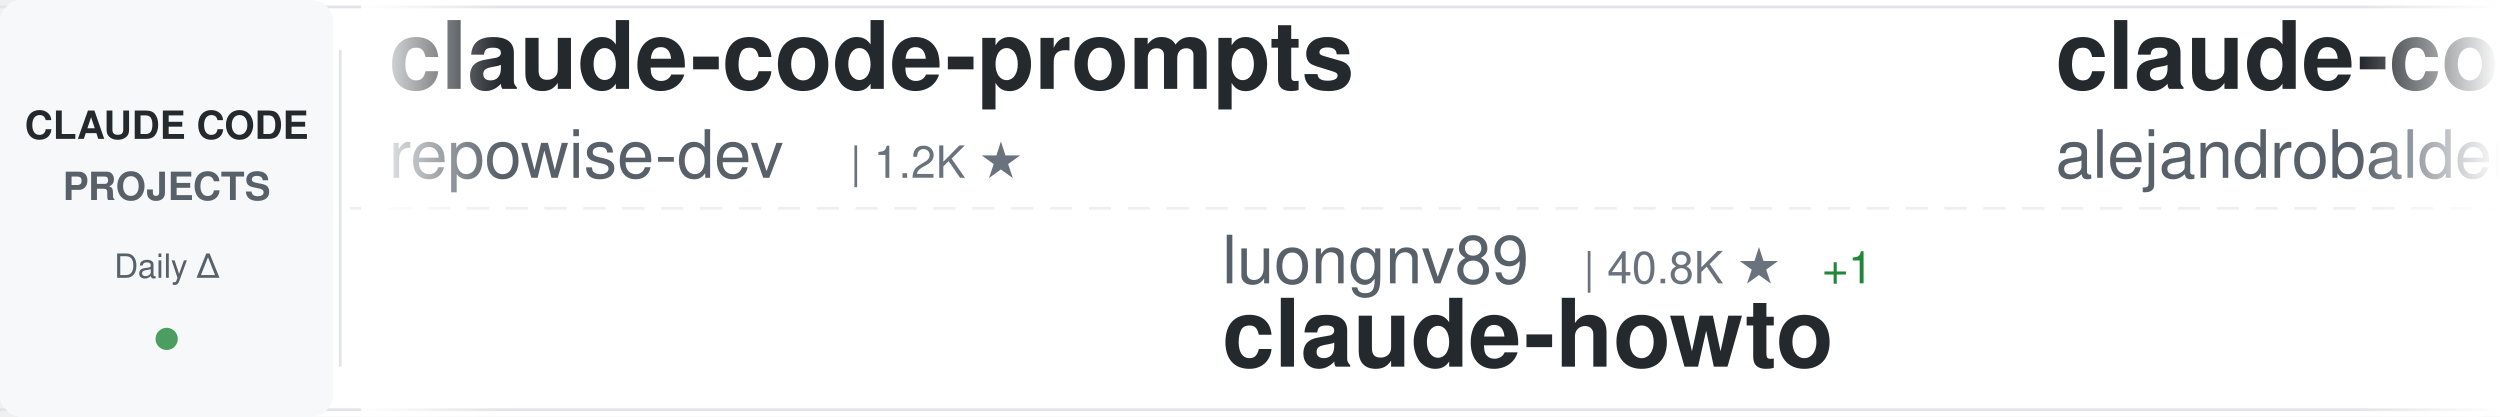
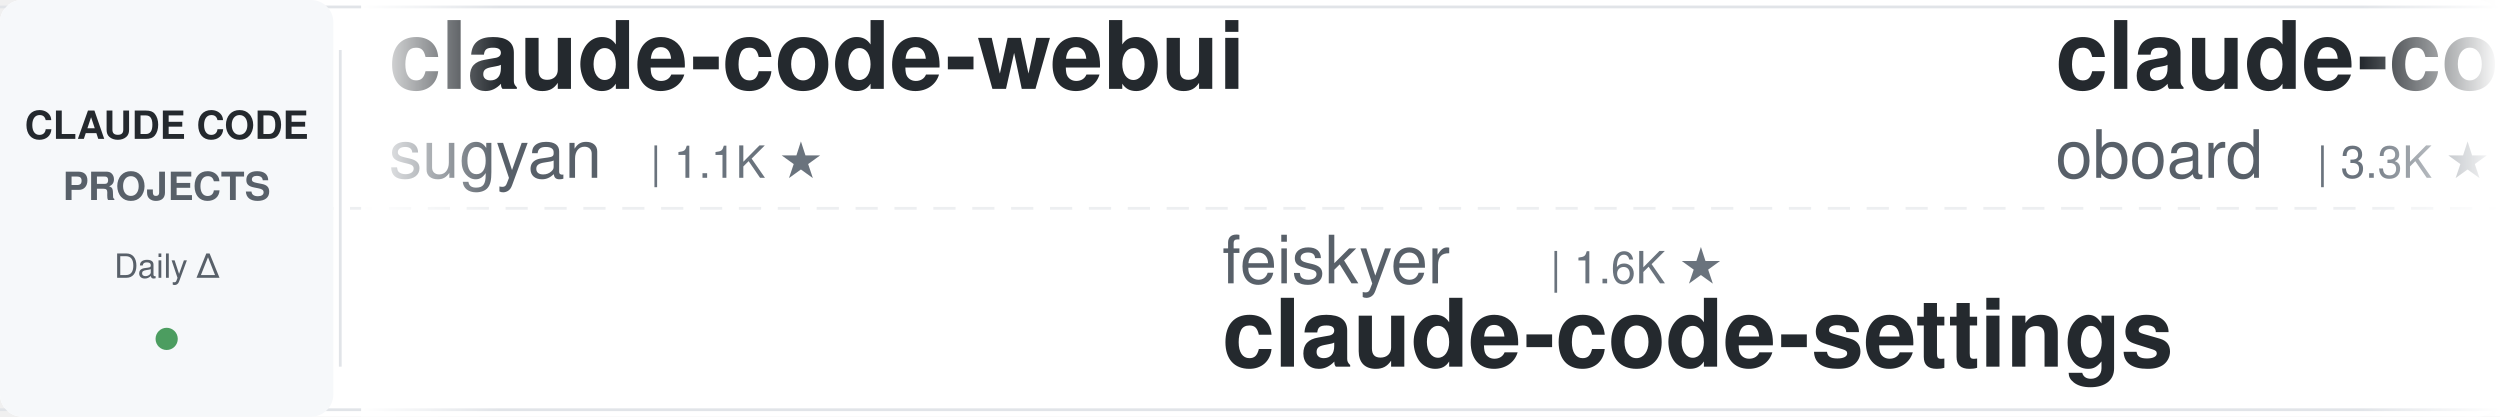
<svg xmlns="http://www.w3.org/2000/svg" width="900" height="150">
  <defs>
    <linearGradient id="awesomeLeftFade" x1="0%" y1="0%" x2="100%" y2="0%">
      <stop offset="0%" style="stop-color:#ffffff;stop-opacity:1" />
      <stop offset="100%" style="stop-color:#ffffff;stop-opacity:0" />
    </linearGradient>
    <linearGradient id="awesomeRightFade" x1="0%" y1="0%" x2="100%" y2="0%">
      <stop offset="0%" style="stop-color:#ffffff;stop-opacity:0" />
      <stop offset="100%" style="stop-color:#ffffff;stop-opacity:1" />
    </linearGradient>
  </defs>
  <rect width="900" height="150" fill="#ffffff" rx="8" />
  <rect x="0" y="2" width="900" height="1" fill="#e1e4e8" />
  <rect x="0" y="147" width="900" height="1" fill="#e1e4e8" />
  <line x1="0" y1="75" x2="900" y2="75" stroke="#e1e4e8" stroke-width="1" stroke-dasharray="8 6" opacity="0.6" />
  <rect x="0" y="0" width="120" height="150" fill="#f6f8fa" rx="8" />
  <text x="60" y="50" font-family="-apple-system, BlinkMacSystemFont, 'Segoe UI', Helvetica, Arial, sans-serif" font-size="14" font-weight="600" fill="#24292e" text-anchor="middle">CLAUDE CODE</text>
  <text x="60" y="72" font-family="-apple-system, BlinkMacSystemFont, 'Segoe UI', Helvetica, Arial, sans-serif" font-size="14" font-weight="600" fill="#586069" text-anchor="middle">PROJECTS</text>
  <text x="60" y="100" font-family="-apple-system, BlinkMacSystemFont, 'Segoe UI', Helvetica, Arial, sans-serif" font-size="12" font-weight="500" fill="#586069" text-anchor="middle">Daily Δ</text>
  <circle cx="60" cy="122" r="4" fill="#22863a" opacity="0.8" />
  <rect x="122" y="18" width="1" height="114" fill="#e1e4e8" />
  <clipPath id="awesomeTickerClip">
    <rect x="130" y="0" width="770" height="150" />
  </clipPath>
  <g clip-path="url(#awesomeTickerClip)">
    <g id="awesomeTickerItems">
      <animateTransform attributeName="transform" attributeType="XML" type="translate" from="0 0" to="-3000 0" dur="54s" repeatCount="indefinite" />
      <g transform="translate(0, 0)">
-         <text x="140" y="32" font-family="-apple-system, BlinkMacSystemFont, 'Segoe UI', Helvetica, Arial, sans-serif" font-size="34" font-weight="600" fill="#24292e">claude-code-prompts</text>
-         <text x="140" y="64" font-family="-apple-system, BlinkMacSystemFont, 'Segoe UI', Helvetica, Arial, sans-serif" font-size="24" font-weight="400" fill="#586069">repowise-dev</text>
-         <text x="306" y="64" font-family="-apple-system, BlinkMacSystemFont, 'Segoe UI', Helvetica, Arial, sans-serif" font-size="16" font-weight="500" fill="#6a737d">| 1.2K ★</text>
+         <text x="140" y="32" font-family="-apple-system, BlinkMacSystemFont, 'Segoe UI', Helvetica, Arial, sans-serif" font-size="34" font-weight="600" fill="#24292e">claude-code-webui</text>
+         <text x="140" y="64" font-family="-apple-system, BlinkMacSystemFont, 'Segoe UI', Helvetica, Arial, sans-serif" font-size="24" font-weight="400" fill="#586069">sugyan</text>
+         <text x="234" y="64" font-family="-apple-system, BlinkMacSystemFont, 'Segoe UI', Helvetica, Arial, sans-serif" font-size="16" font-weight="500" fill="#6a737d">| 1.1K ★</text>
      </g>
      <g transform="translate(300, 0)">
-         <text x="140" y="102" font-family="-apple-system, BlinkMacSystemFont, 'Segoe UI', Helvetica, Arial, sans-serif" font-size="24" font-weight="400" fill="#586069">luongnv89</text>
-         <text x="270" y="102" font-family="-apple-system, BlinkMacSystemFont, 'Segoe UI', Helvetica, Arial, sans-serif" font-size="16" font-weight="500" fill="#6a737d">| 40.8K ★</text>
-         <text x="356" y="102" font-family="-apple-system, BlinkMacSystemFont, 'Segoe UI', Helvetica, Arial, sans-serif" font-size="16" font-weight="500" fill="#22863a"> +1</text>
-         <text x="140" y="132" font-family="-apple-system, BlinkMacSystemFont, 'Segoe UI', Helvetica, Arial, sans-serif" font-size="34" font-weight="600" fill="#24292e">claude-howto</text>
+         <text x="140" y="102" font-family="-apple-system, BlinkMacSystemFont, 'Segoe UI', Helvetica, Arial, sans-serif" font-size="24" font-weight="400" fill="#586069">feiskyer</text>
+         <text x="258" y="102" font-family="-apple-system, BlinkMacSystemFont, 'Segoe UI', Helvetica, Arial, sans-serif" font-size="16" font-weight="500" fill="#6a737d">| 1.6K ★</text>
+         <text x="140" y="132" font-family="-apple-system, BlinkMacSystemFont, 'Segoe UI', Helvetica, Arial, sans-serif" font-size="34" font-weight="600" fill="#24292e">claude-code-settings</text>
      </g>
      <g transform="translate(600, 0)">
-         <text x="140" y="32" font-family="-apple-system, BlinkMacSystemFont, 'Segoe UI', Helvetica, Arial, sans-serif" font-size="34" font-weight="600" fill="#24292e">claude-code-from-source</text>
-         <text x="140" y="64" font-family="-apple-system, BlinkMacSystemFont, 'Segoe UI', Helvetica, Arial, sans-serif" font-size="24" font-weight="400" fill="#586069">alejandrobalderas</text>
-         <text x="366" y="64" font-family="-apple-system, BlinkMacSystemFont, 'Segoe UI', Helvetica, Arial, sans-serif" font-size="16" font-weight="500" fill="#6a737d">| 2.7K ★</text>
+         <text x="140" y="32" font-family="-apple-system, BlinkMacSystemFont, 'Segoe UI', Helvetica, Arial, sans-serif" font-size="34" font-weight="600" fill="#24292e">claude-code-rev</text>
+         <text x="140" y="64" font-family="-apple-system, BlinkMacSystemFont, 'Segoe UI', Helvetica, Arial, sans-serif" font-size="24" font-weight="400" fill="#586069">oboard</text>
+         <text x="234" y="64" font-family="-apple-system, BlinkMacSystemFont, 'Segoe UI', Helvetica, Arial, sans-serif" font-size="16" font-weight="500" fill="#6a737d">| 3.3K ★</text>
      </g>
      <g transform="translate(900, 0)">
-         <text x="140" y="102" font-family="-apple-system, BlinkMacSystemFont, 'Segoe UI', Helvetica, Arial, sans-serif" font-size="24" font-weight="400" fill="#586069">fuergaosi233</text>
-         <text x="306" y="102" font-family="-apple-system, BlinkMacSystemFont, 'Segoe UI', Helvetica, Arial, sans-serif" font-size="16" font-weight="500" fill="#6a737d">| 2.8K ★</text>
-         <text x="140" y="132" font-family="-apple-system, BlinkMacSystemFont, 'Segoe UI', Helvetica, Arial, sans-serif" font-size="34" font-weight="600" fill="#24292e">claude-code-proxy</text>
+         <text x="140" y="102" font-family="-apple-system, BlinkMacSystemFont, 'Segoe UI', Helvetica, Arial, sans-serif" font-size="24" font-weight="400" fill="#586069">shareAI-lab</text>
+         <text x="294" y="102" font-family="-apple-system, BlinkMacSystemFont, 'Segoe UI', Helvetica, Arial, sans-serif" font-size="16" font-weight="500" fill="#6a737d">| 73.2K ★</text>
+         <text x="380" y="102" font-family="-apple-system, BlinkMacSystemFont, 'Segoe UI', Helvetica, Arial, sans-serif" font-size="16" font-weight="500" fill="#22863a"> +1</text>
+         <text x="140" y="132" font-family="-apple-system, BlinkMacSystemFont, 'Segoe UI', Helvetica, Arial, sans-serif" font-size="34" font-weight="600" fill="#24292e">learn-claude-code</text>
      </g>
      <g transform="translate(1200, 0)">
-         <text x="140" y="32" font-family="-apple-system, BlinkMacSystemFont, 'Segoe UI', Helvetica, Arial, sans-serif" font-size="34" font-weight="600" fill="#24292e">claude-code-guide</text>
-         <text x="140" y="64" font-family="-apple-system, BlinkMacSystemFont, 'Segoe UI', Helvetica, Arial, sans-serif" font-size="24" font-weight="400" fill="#586069">Cranot</text>
-         <text x="234" y="64" font-family="-apple-system, BlinkMacSystemFont, 'Segoe UI', Helvetica, Arial, sans-serif" font-size="16" font-weight="500" fill="#6a737d">| 2.9K ★</text>
+         <text x="140" y="32" font-family="-apple-system, BlinkMacSystemFont, 'Segoe UI', Helvetica, Arial, sans-serif" font-size="34" font-weight="600" fill="#24292e">claude-code-security-rev...</text>
+         <text x="140" y="64" font-family="-apple-system, BlinkMacSystemFont, 'Segoe UI', Helvetica, Arial, sans-serif" font-size="24" font-weight="400" fill="#586069">anthropics</text>
+         <text x="282" y="64" font-family="-apple-system, BlinkMacSystemFont, 'Segoe UI', Helvetica, Arial, sans-serif" font-size="16" font-weight="500" fill="#6a737d">| 5.8K ★</text>
+         <text x="359" y="64" font-family="-apple-system, BlinkMacSystemFont, 'Segoe UI', Helvetica, Arial, sans-serif" font-size="16" font-weight="500" fill="#22863a"> +2</text>
      </g>
      <g transform="translate(1500, 0)">
-         <text x="140" y="102" font-family="-apple-system, BlinkMacSystemFont, 'Segoe UI', Helvetica, Arial, sans-serif" font-size="24" font-weight="400" fill="#586069">lorryjovens-hub</text>
-         <text x="342" y="102" font-family="-apple-system, BlinkMacSystemFont, 'Segoe UI', Helvetica, Arial, sans-serif" font-size="16" font-weight="500" fill="#6a737d">| 1.7K ★</text>
-         <text x="140" y="132" font-family="-apple-system, BlinkMacSystemFont, 'Segoe UI', Helvetica, Arial, sans-serif" font-size="34" font-weight="600" fill="#24292e">claude-code-rust</text>
+         <text x="140" y="102" font-family="-apple-system, BlinkMacSystemFont, 'Segoe UI', Helvetica, Arial, sans-serif" font-size="24" font-weight="400" fill="#586069">disler</text>
+         <text x="234" y="102" font-family="-apple-system, BlinkMacSystemFont, 'Segoe UI', Helvetica, Arial, sans-serif" font-size="16" font-weight="500" fill="#6a737d">| 3.9K ★</text>
+         <text x="311" y="102" font-family="-apple-system, BlinkMacSystemFont, 'Segoe UI', Helvetica, Arial, sans-serif" font-size="16" font-weight="500" fill="#22863a"> +1</text>
+         <text x="140" y="132" font-family="-apple-system, BlinkMacSystemFont, 'Segoe UI', Helvetica, Arial, sans-serif" font-size="34" font-weight="600" fill="#24292e">claude-code-hooks-master...</text>
      </g>
      <g transform="translate(1800, 0)">
-         <text x="140" y="32" font-family="-apple-system, BlinkMacSystemFont, 'Segoe UI', Helvetica, Arial, sans-serif" font-size="34" font-weight="600" fill="#24292e">claude-code-infrastructu...</text>
-         <text x="140" y="64" font-family="-apple-system, BlinkMacSystemFont, 'Segoe UI', Helvetica, Arial, sans-serif" font-size="24" font-weight="400" fill="#586069">diet103</text>
-         <text x="246" y="64" font-family="-apple-system, BlinkMacSystemFont, 'Segoe UI', Helvetica, Arial, sans-serif" font-size="16" font-weight="500" fill="#6a737d">| 10.0K ★</text>
+         <text x="140" y="32" font-family="-apple-system, BlinkMacSystemFont, 'Segoe UI', Helvetica, Arial, sans-serif" font-size="34" font-weight="600" fill="#24292e">pi-vs-claude-code</text>
+         <text x="140" y="64" font-family="-apple-system, BlinkMacSystemFont, 'Segoe UI', Helvetica, Arial, sans-serif" font-size="24" font-weight="400" fill="#586069">disler</text>
+         <text x="234" y="64" font-family="-apple-system, BlinkMacSystemFont, 'Segoe UI', Helvetica, Arial, sans-serif" font-size="16" font-weight="500" fill="#6a737d">| 1.6K ★</text>
      </g>
      <g transform="translate(2100, 0)">
-         <text x="140" y="102" font-family="-apple-system, BlinkMacSystemFont, 'Segoe UI', Helvetica, Arial, sans-serif" font-size="24" font-weight="400" fill="#586069">Windy3f3f3f3f</text>
-         <text x="318" y="102" font-family="-apple-system, BlinkMacSystemFont, 'Segoe UI', Helvetica, Arial, sans-serif" font-size="16" font-weight="500" fill="#6a737d">| 3.4K ★</text>
-         <text x="395" y="102" font-family="-apple-system, BlinkMacSystemFont, 'Segoe UI', Helvetica, Arial, sans-serif" font-size="16" font-weight="500" fill="#22863a"> +1</text>
-         <text x="140" y="132" font-family="-apple-system, BlinkMacSystemFont, 'Segoe UI', Helvetica, Arial, sans-serif" font-size="34" font-weight="600" fill="#24292e">how-claude-code-works</text>
+         <text x="140" y="102" font-family="-apple-system, BlinkMacSystemFont, 'Segoe UI', Helvetica, Arial, sans-serif" font-size="24" font-weight="400" fill="#586069">huangjia2019</text>
+         <text x="306" y="102" font-family="-apple-system, BlinkMacSystemFont, 'Segoe UI', Helvetica, Arial, sans-serif" font-size="16" font-weight="500" fill="#6a737d">| 1.0K ★</text>
+         <text x="140" y="132" font-family="-apple-system, BlinkMacSystemFont, 'Segoe UI', Helvetica, Arial, sans-serif" font-size="34" font-weight="600" fill="#24292e">claude-code-engineering</text>
      </g>
      <g transform="translate(2400, 0)">
-         <text x="140" y="32" font-family="-apple-system, BlinkMacSystemFont, 'Segoe UI', Helvetica, Arial, sans-serif" font-size="34" font-weight="600" fill="#24292e">claude-code-source</text>
-         <text x="140" y="64" font-family="-apple-system, BlinkMacSystemFont, 'Segoe UI', Helvetica, Arial, sans-serif" font-size="24" font-weight="400" fill="#586069">JrCx7scC</text>
-         <text x="258" y="64" font-family="-apple-system, BlinkMacSystemFont, 'Segoe UI', Helvetica, Arial, sans-serif" font-size="16" font-weight="500" fill="#6a737d">| 372 ★</text>
+         <text x="140" y="32" font-family="-apple-system, BlinkMacSystemFont, 'Segoe UI', Helvetica, Arial, sans-serif" font-size="34" font-weight="600" fill="#24292e">claude-code-source-code</text>
+         <text x="140" y="64" font-family="-apple-system, BlinkMacSystemFont, 'Segoe UI', Helvetica, Arial, sans-serif" font-size="24" font-weight="400" fill="#586069">777genius</text>
+         <text x="270" y="64" font-family="-apple-system, BlinkMacSystemFont, 'Segoe UI', Helvetica, Arial, sans-serif" font-size="16" font-weight="500" fill="#6a737d">| 924 ★</text>
      </g>
      <g transform="translate(2700, 0)">
-         <text x="140" y="102" font-family="-apple-system, BlinkMacSystemFont, 'Segoe UI', Helvetica, Arial, sans-serif" font-size="24" font-weight="400" fill="#586069">edmund-io</text>
-         <text x="270" y="102" font-family="-apple-system, BlinkMacSystemFont, 'Segoe UI', Helvetica, Arial, sans-serif" font-size="16" font-weight="500" fill="#6a737d">| 1.5K ★</text>
-         <text x="140" y="132" font-family="-apple-system, BlinkMacSystemFont, 'Segoe UI', Helvetica, Arial, sans-serif" font-size="34" font-weight="600" fill="#24292e">edmunds-claude-code</text>
+         <text x="140" y="102" font-family="-apple-system, BlinkMacSystemFont, 'Segoe UI', Helvetica, Arial, sans-serif" font-size="24" font-weight="400" fill="#586069">Yeachan-Heo</text>
+         <text x="294" y="102" font-family="-apple-system, BlinkMacSystemFont, 'Segoe UI', Helvetica, Arial, sans-serif" font-size="16" font-weight="500" fill="#6a737d">| 38.3K ★</text>
+         <text x="380" y="102" font-family="-apple-system, BlinkMacSystemFont, 'Segoe UI', Helvetica, Arial, sans-serif" font-size="16" font-weight="500" fill="#22863a"> +1</text>
+         <text x="140" y="132" font-family="-apple-system, BlinkMacSystemFont, 'Segoe UI', Helvetica, Arial, sans-serif" font-size="34" font-weight="600" fill="#24292e">oh-my-claudecode</text>
      </g>
      <g transform="translate(3000, 0)">
-         <text x="140" y="32" font-family="-apple-system, BlinkMacSystemFont, 'Segoe UI', Helvetica, Arial, sans-serif" font-size="34" font-weight="600" fill="#24292e">claude-code-prompts</text>
-         <text x="140" y="64" font-family="-apple-system, BlinkMacSystemFont, 'Segoe UI', Helvetica, Arial, sans-serif" font-size="24" font-weight="400" fill="#586069">repowise-dev</text>
-         <text x="306" y="64" font-family="-apple-system, BlinkMacSystemFont, 'Segoe UI', Helvetica, Arial, sans-serif" font-size="16" font-weight="500" fill="#6a737d">| 1.2K ★</text>
+         <text x="140" y="32" font-family="-apple-system, BlinkMacSystemFont, 'Segoe UI', Helvetica, Arial, sans-serif" font-size="34" font-weight="600" fill="#24292e">claude-code-webui</text>
+         <text x="140" y="64" font-family="-apple-system, BlinkMacSystemFont, 'Segoe UI', Helvetica, Arial, sans-serif" font-size="24" font-weight="400" fill="#586069">sugyan</text>
+         <text x="234" y="64" font-family="-apple-system, BlinkMacSystemFont, 'Segoe UI', Helvetica, Arial, sans-serif" font-size="16" font-weight="500" fill="#6a737d">| 1.1K ★</text>
      </g>
      <g transform="translate(3300, 0)">
-         <text x="140" y="102" font-family="-apple-system, BlinkMacSystemFont, 'Segoe UI', Helvetica, Arial, sans-serif" font-size="24" font-weight="400" fill="#586069">luongnv89</text>
-         <text x="270" y="102" font-family="-apple-system, BlinkMacSystemFont, 'Segoe UI', Helvetica, Arial, sans-serif" font-size="16" font-weight="500" fill="#6a737d">| 40.8K ★</text>
-         <text x="356" y="102" font-family="-apple-system, BlinkMacSystemFont, 'Segoe UI', Helvetica, Arial, sans-serif" font-size="16" font-weight="500" fill="#22863a"> +1</text>
-         <text x="140" y="132" font-family="-apple-system, BlinkMacSystemFont, 'Segoe UI', Helvetica, Arial, sans-serif" font-size="34" font-weight="600" fill="#24292e">claude-howto</text>
+         <text x="140" y="102" font-family="-apple-system, BlinkMacSystemFont, 'Segoe UI', Helvetica, Arial, sans-serif" font-size="24" font-weight="400" fill="#586069">feiskyer</text>
+         <text x="258" y="102" font-family="-apple-system, BlinkMacSystemFont, 'Segoe UI', Helvetica, Arial, sans-serif" font-size="16" font-weight="500" fill="#6a737d">| 1.6K ★</text>
+         <text x="140" y="132" font-family="-apple-system, BlinkMacSystemFont, 'Segoe UI', Helvetica, Arial, sans-serif" font-size="34" font-weight="600" fill="#24292e">claude-code-settings</text>
      </g>
      <g transform="translate(3600, 0)">
-         <text x="140" y="32" font-family="-apple-system, BlinkMacSystemFont, 'Segoe UI', Helvetica, Arial, sans-serif" font-size="34" font-weight="600" fill="#24292e">claude-code-from-source</text>
-         <text x="140" y="64" font-family="-apple-system, BlinkMacSystemFont, 'Segoe UI', Helvetica, Arial, sans-serif" font-size="24" font-weight="400" fill="#586069">alejandrobalderas</text>
-         <text x="366" y="64" font-family="-apple-system, BlinkMacSystemFont, 'Segoe UI', Helvetica, Arial, sans-serif" font-size="16" font-weight="500" fill="#6a737d">| 2.7K ★</text>
+         <text x="140" y="32" font-family="-apple-system, BlinkMacSystemFont, 'Segoe UI', Helvetica, Arial, sans-serif" font-size="34" font-weight="600" fill="#24292e">claude-code-rev</text>
+         <text x="140" y="64" font-family="-apple-system, BlinkMacSystemFont, 'Segoe UI', Helvetica, Arial, sans-serif" font-size="24" font-weight="400" fill="#586069">oboard</text>
+         <text x="234" y="64" font-family="-apple-system, BlinkMacSystemFont, 'Segoe UI', Helvetica, Arial, sans-serif" font-size="16" font-weight="500" fill="#6a737d">| 3.3K ★</text>
      </g>
      <g transform="translate(3900, 0)">
-         <text x="140" y="102" font-family="-apple-system, BlinkMacSystemFont, 'Segoe UI', Helvetica, Arial, sans-serif" font-size="24" font-weight="400" fill="#586069">fuergaosi233</text>
-         <text x="306" y="102" font-family="-apple-system, BlinkMacSystemFont, 'Segoe UI', Helvetica, Arial, sans-serif" font-size="16" font-weight="500" fill="#6a737d">| 2.8K ★</text>
-         <text x="140" y="132" font-family="-apple-system, BlinkMacSystemFont, 'Segoe UI', Helvetica, Arial, sans-serif" font-size="34" font-weight="600" fill="#24292e">claude-code-proxy</text>
+         <text x="140" y="102" font-family="-apple-system, BlinkMacSystemFont, 'Segoe UI', Helvetica, Arial, sans-serif" font-size="24" font-weight="400" fill="#586069">shareAI-lab</text>
+         <text x="294" y="102" font-family="-apple-system, BlinkMacSystemFont, 'Segoe UI', Helvetica, Arial, sans-serif" font-size="16" font-weight="500" fill="#6a737d">| 73.2K ★</text>
+         <text x="380" y="102" font-family="-apple-system, BlinkMacSystemFont, 'Segoe UI', Helvetica, Arial, sans-serif" font-size="16" font-weight="500" fill="#22863a"> +1</text>
+         <text x="140" y="132" font-family="-apple-system, BlinkMacSystemFont, 'Segoe UI', Helvetica, Arial, sans-serif" font-size="34" font-weight="600" fill="#24292e">learn-claude-code</text>
      </g>
    </g>
  </g>
  <rect x="130" y="0" width="50" height="150" fill="url(#awesomeLeftFade)" />
  <rect x="850" y="0" width="50" height="150" fill="url(#awesomeRightFade)" />
</svg>
